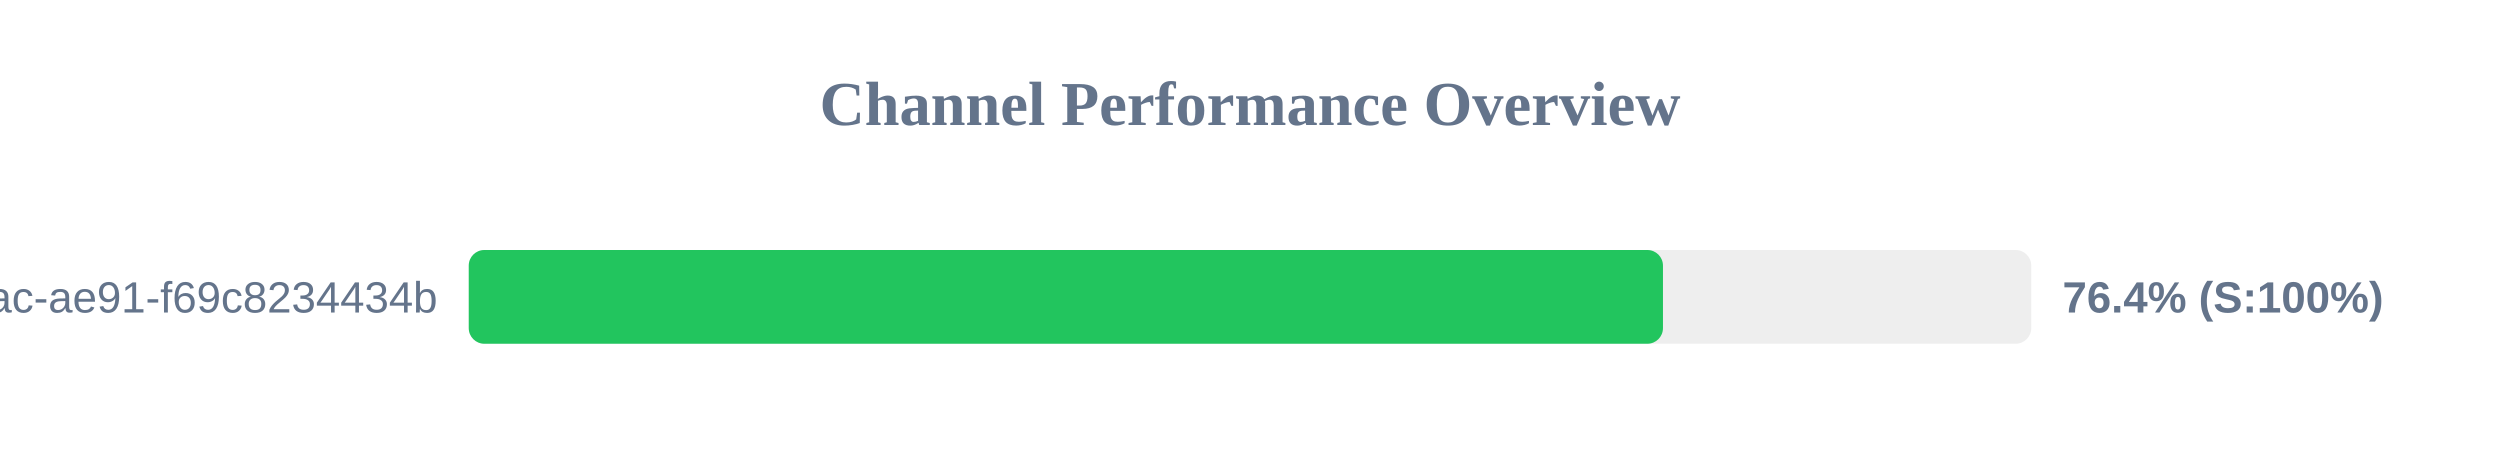
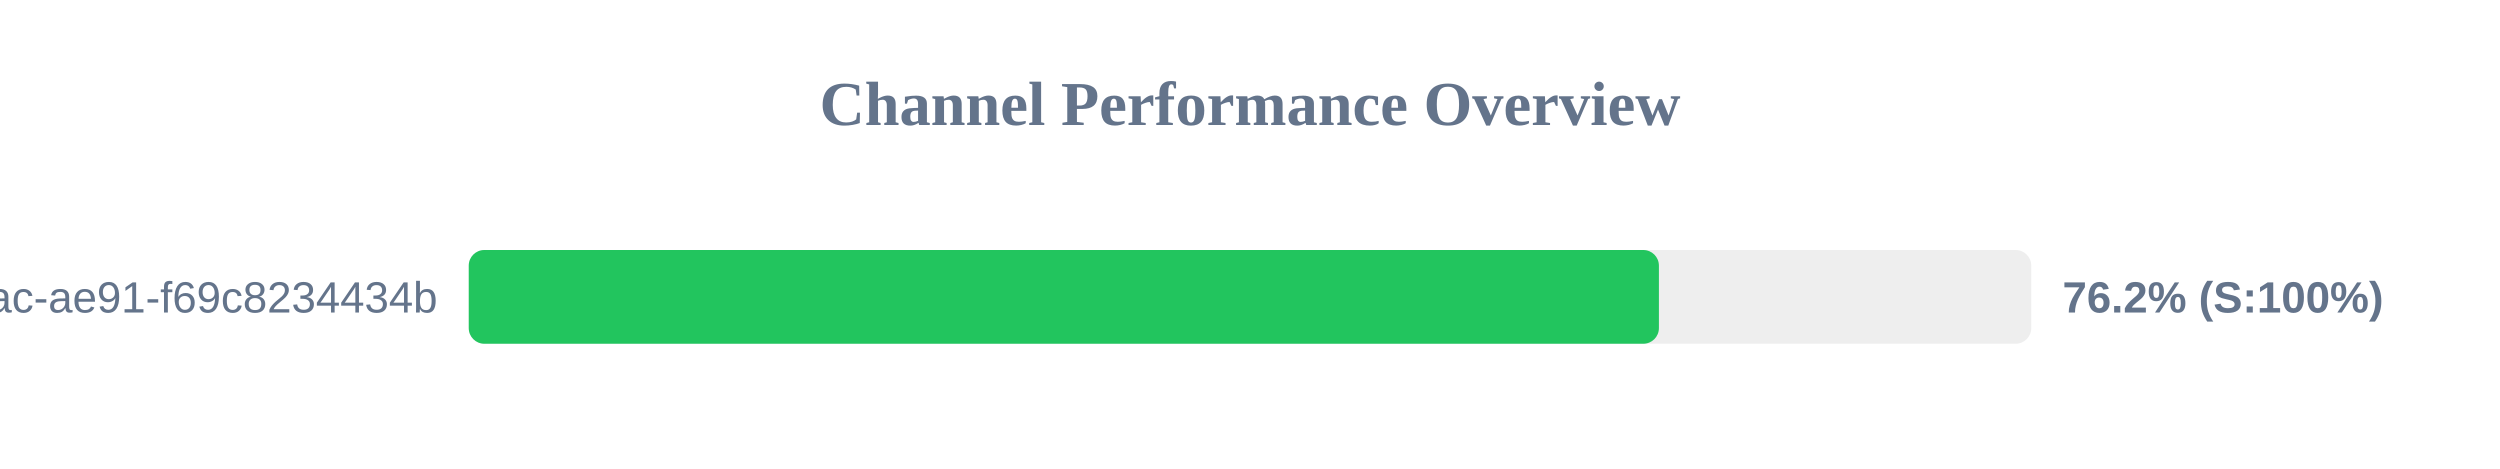
<svg xmlns="http://www.w3.org/2000/svg" width="800" height="150" version="1.1">
  <style>
        .row { font: 14px Arial; fill: #64748b; }
        .score { font: bold 14px Arial; fill: #64748b; }
    </style>
  <text x="400" y="40" text-anchor="middle" font-size="20px" font-weight="bold" fill="#64748b">Channel Performance Overview</text>
  <rect x="150" y="80" width="500" height="30" fill="#eee" rx="5" />
-   <rect x="150" y="80" width="382.15" height="30" fill="#22c55e" rx="5" />
+   <rect x="150" y="80" width="380.85" height="30" fill="#22c55e" rx="5" />
  <text x="140" y="100" text-anchor="end" class="row">?uuid=942b9cb8-92fa-46ac-ae91-f69c8234434b</text>
-   <text x="660" y="100" text-anchor="start" class="score">76.4% (S:100%)</text>
+   <text x="660" y="100" text-anchor="start" class="score">76.2% (S:100%)</text>
</svg>
